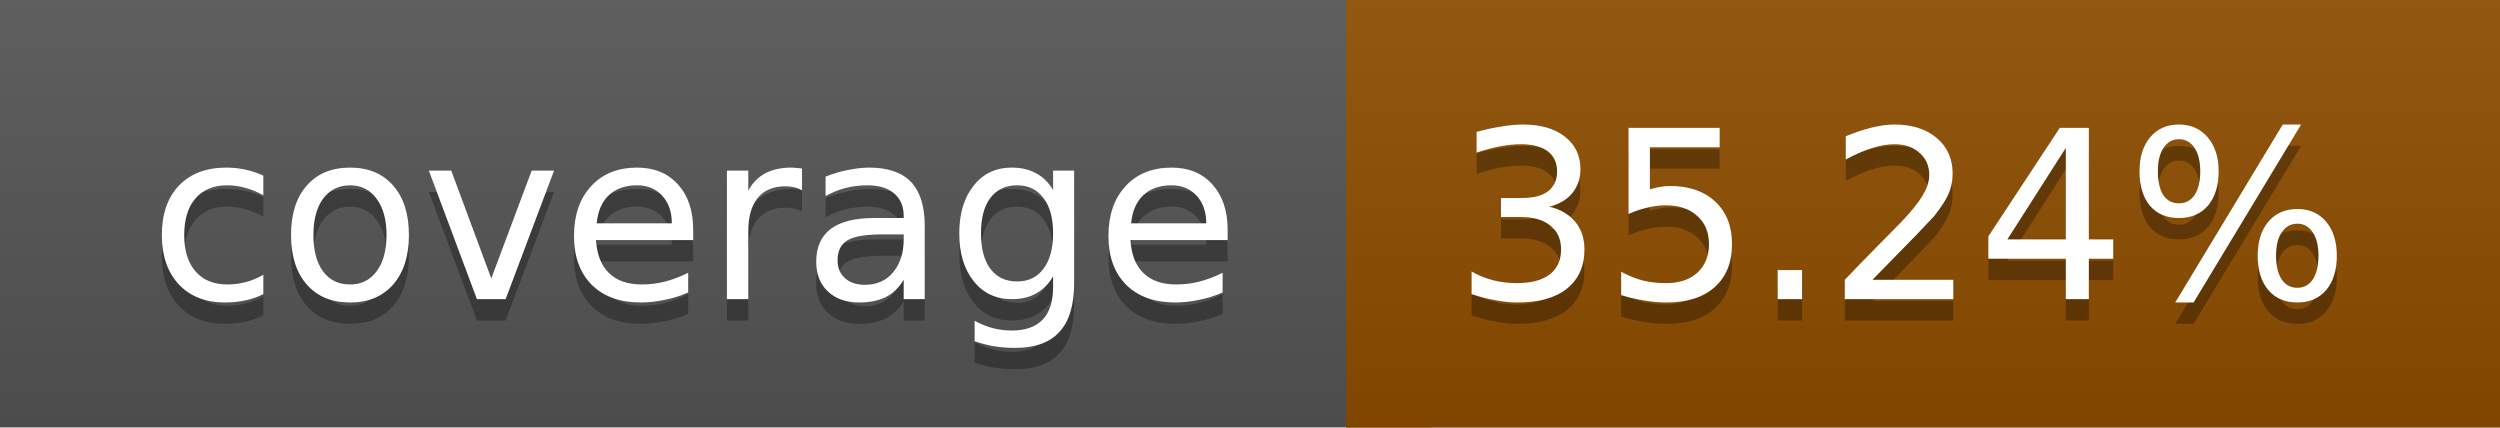
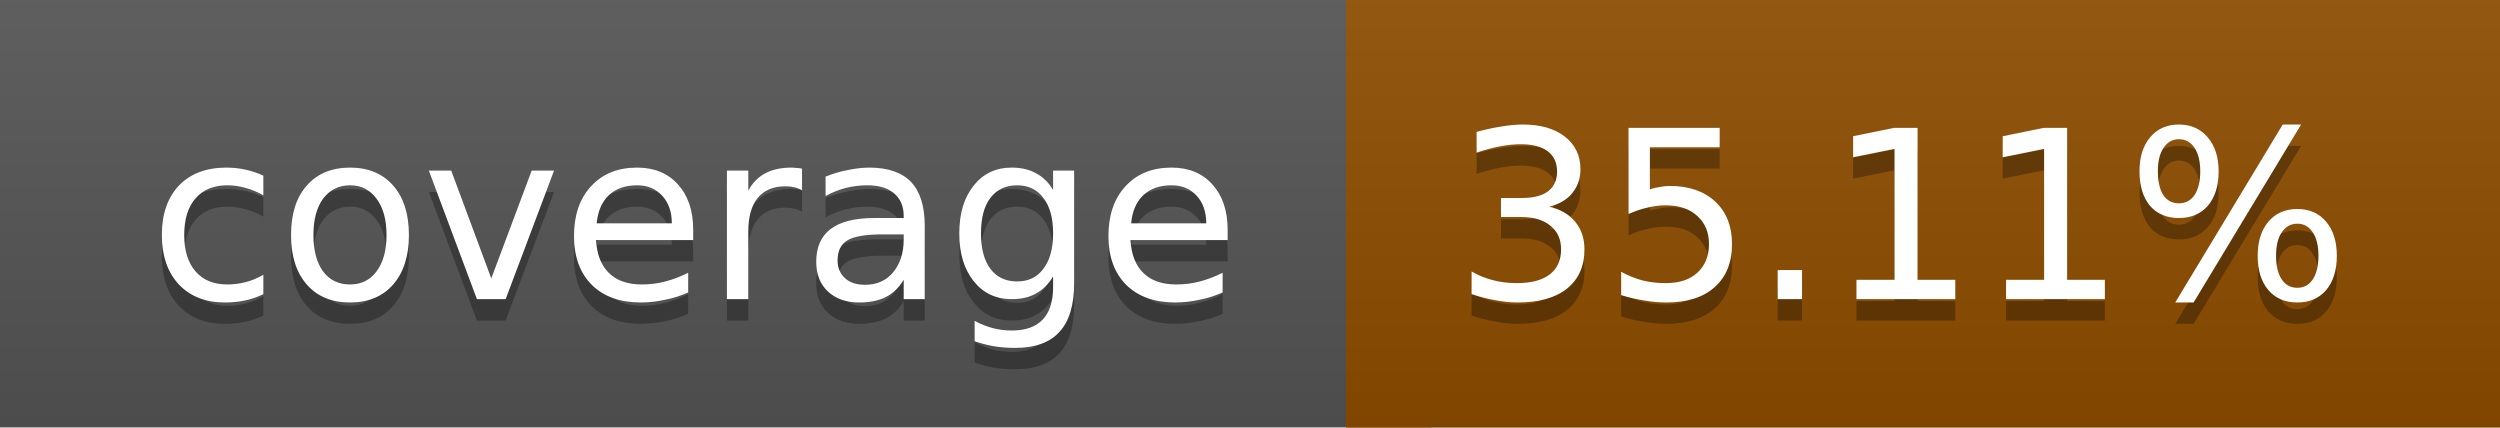
<svg xmlns="http://www.w3.org/2000/svg" width="117" height="20">
  <linearGradient id="a" x2="0" y2="100%">
    <stop offset="0" stop-color="#bbb" stop-opacity=".1" />
    <stop offset="1" stop-opacity=".1" />
  </linearGradient>
  <rect rx="0" width="117" height="20" fill="#555" />
  <rect rx="0" x="63" width="54" height="20" fill="#8f4e00" />
  <path fill="#8f4e00" d="M63 0h4v20h-4z" />
  <rect rx="0" width="117" height="20" fill="url(#a)" />
  <g fill="#fff" text-anchor="middle" font-family="DejaVu Sans,Verdana,Geneva,sans-serif" font-size="11">
    <text x="32.5" y="15" fill="#010101" fill-opacity=".3">coverage</text>
    <text x="32.5" y="14">coverage</text>
-     <text x="89" y="15" fill="#010101" fill-opacity=".3">35.24%</text>
-     <text x="89" y="14">35.24%</text>
+     <text x="89" y="15" fill="#010101" fill-opacity=".3">35.11%</text>
+     <text x="89" y="14">35.11%</text>
  </g>
</svg>
